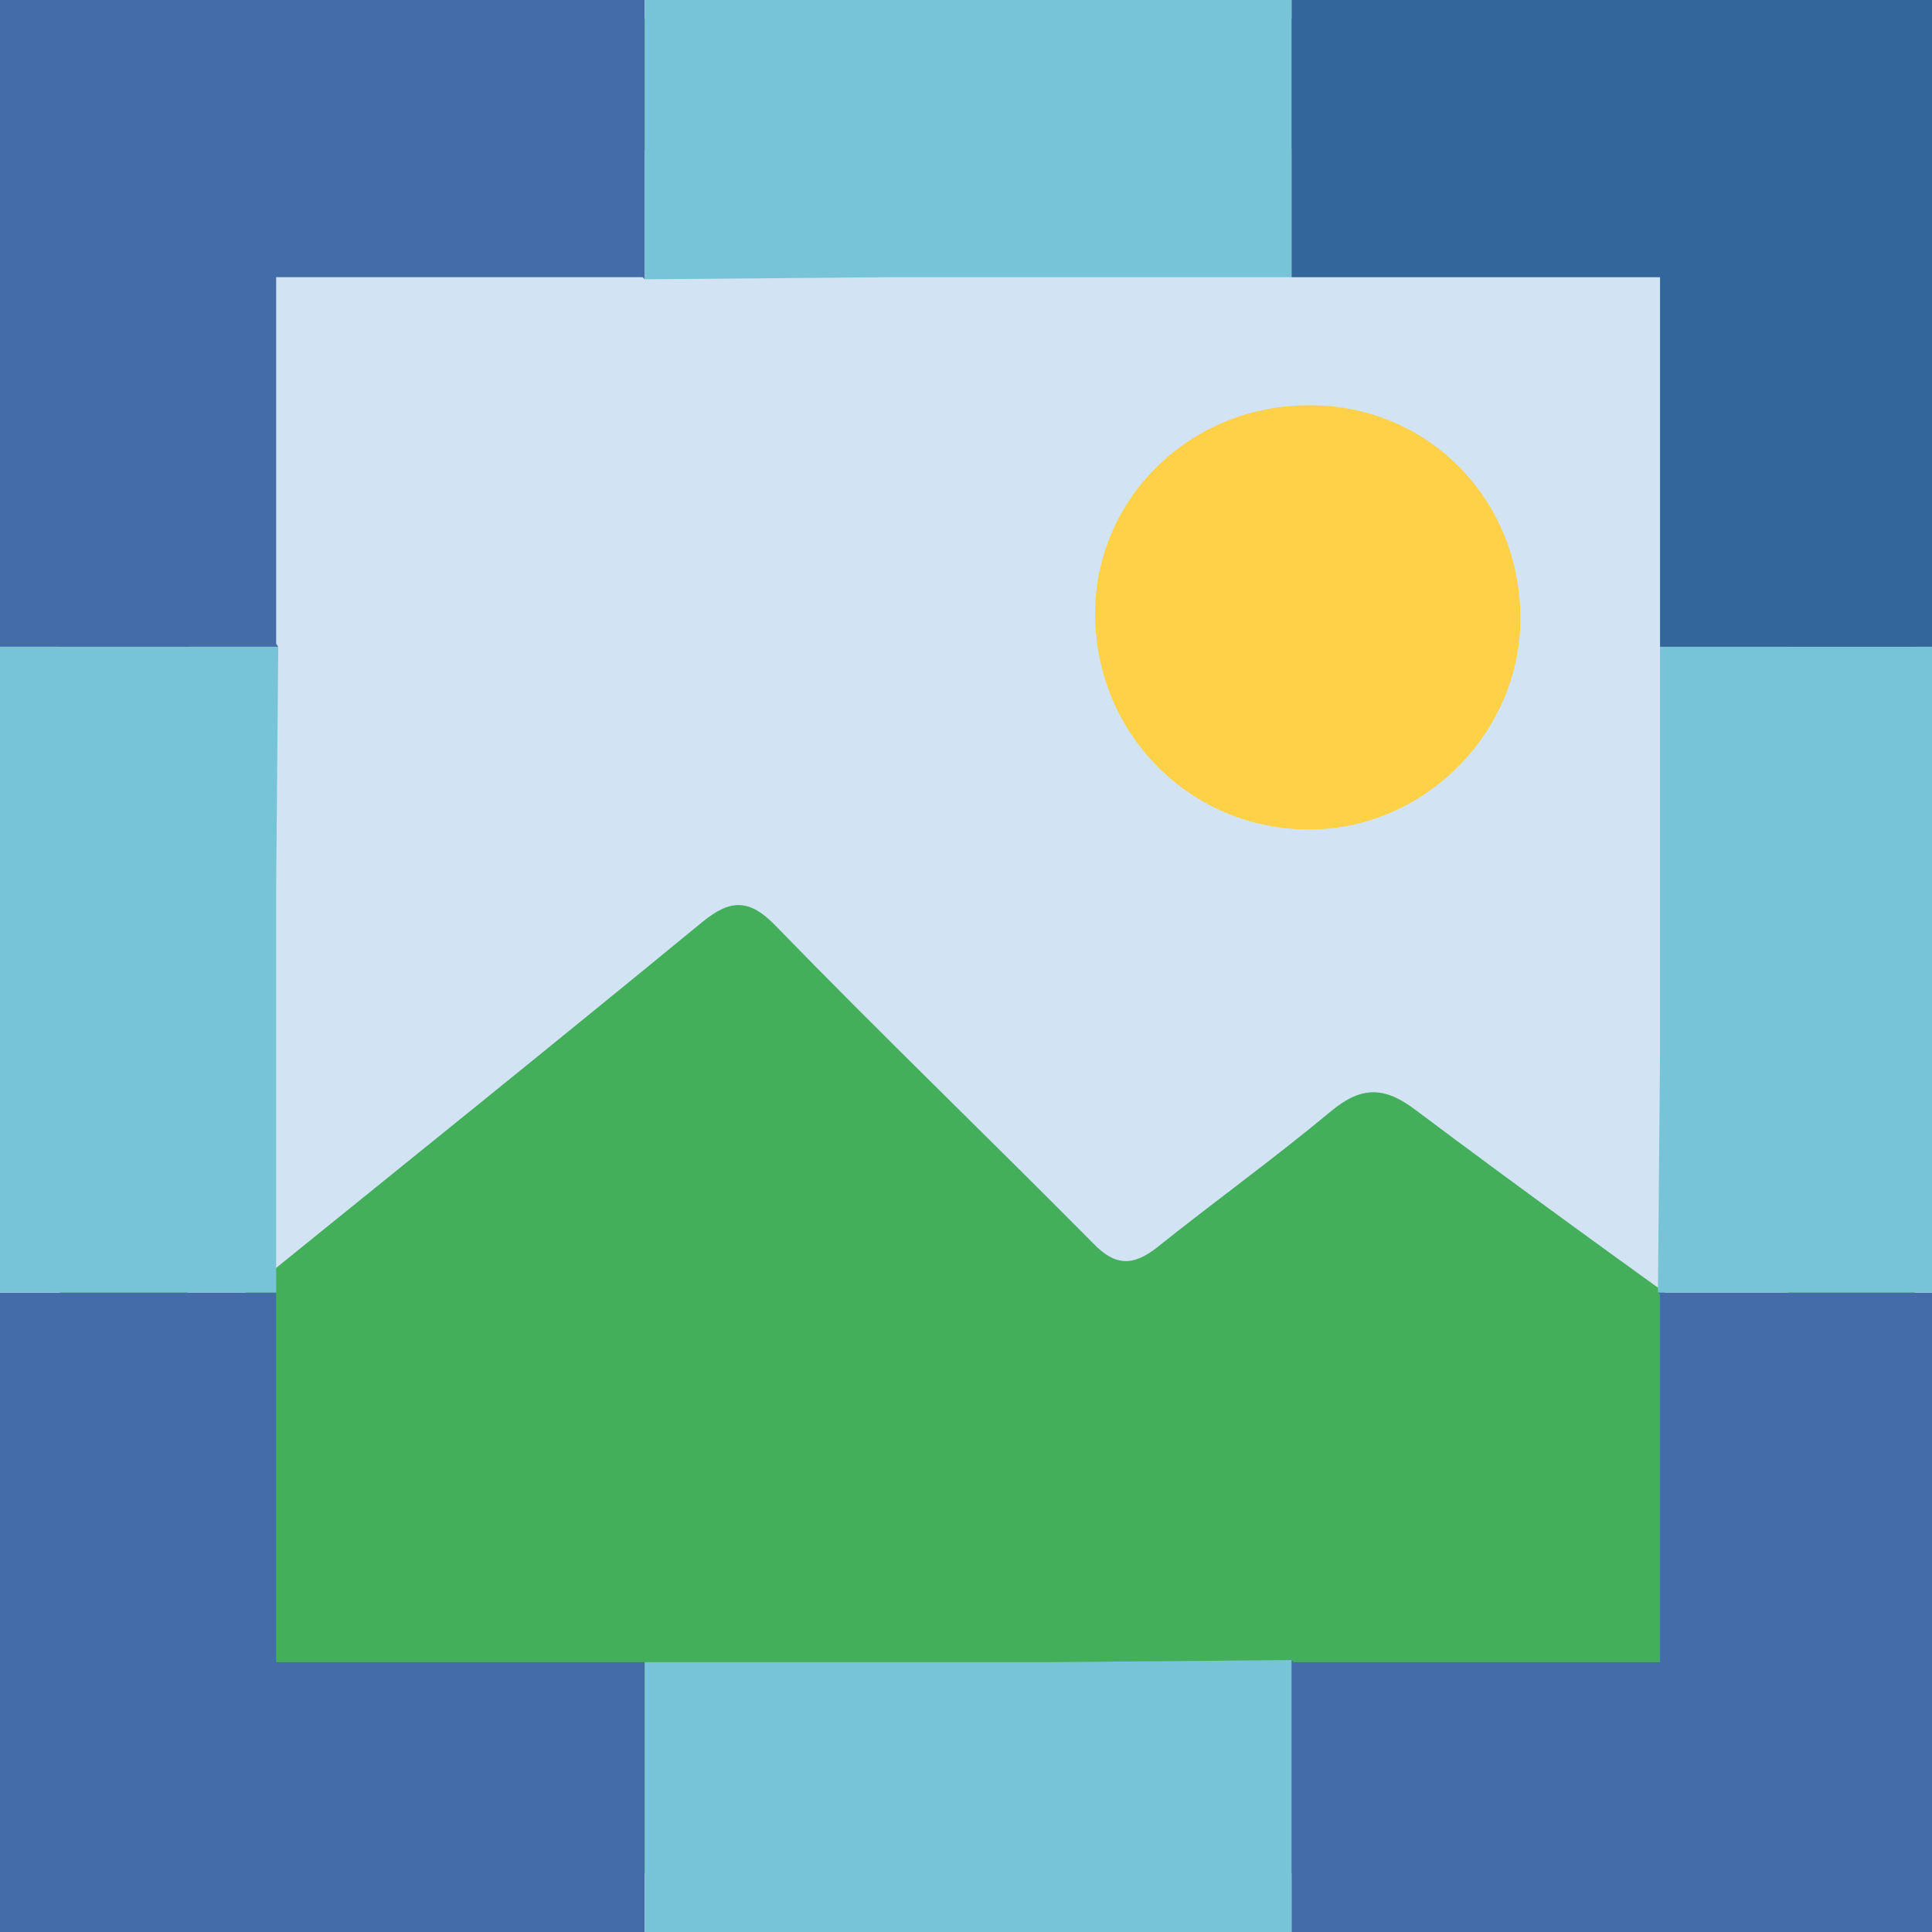
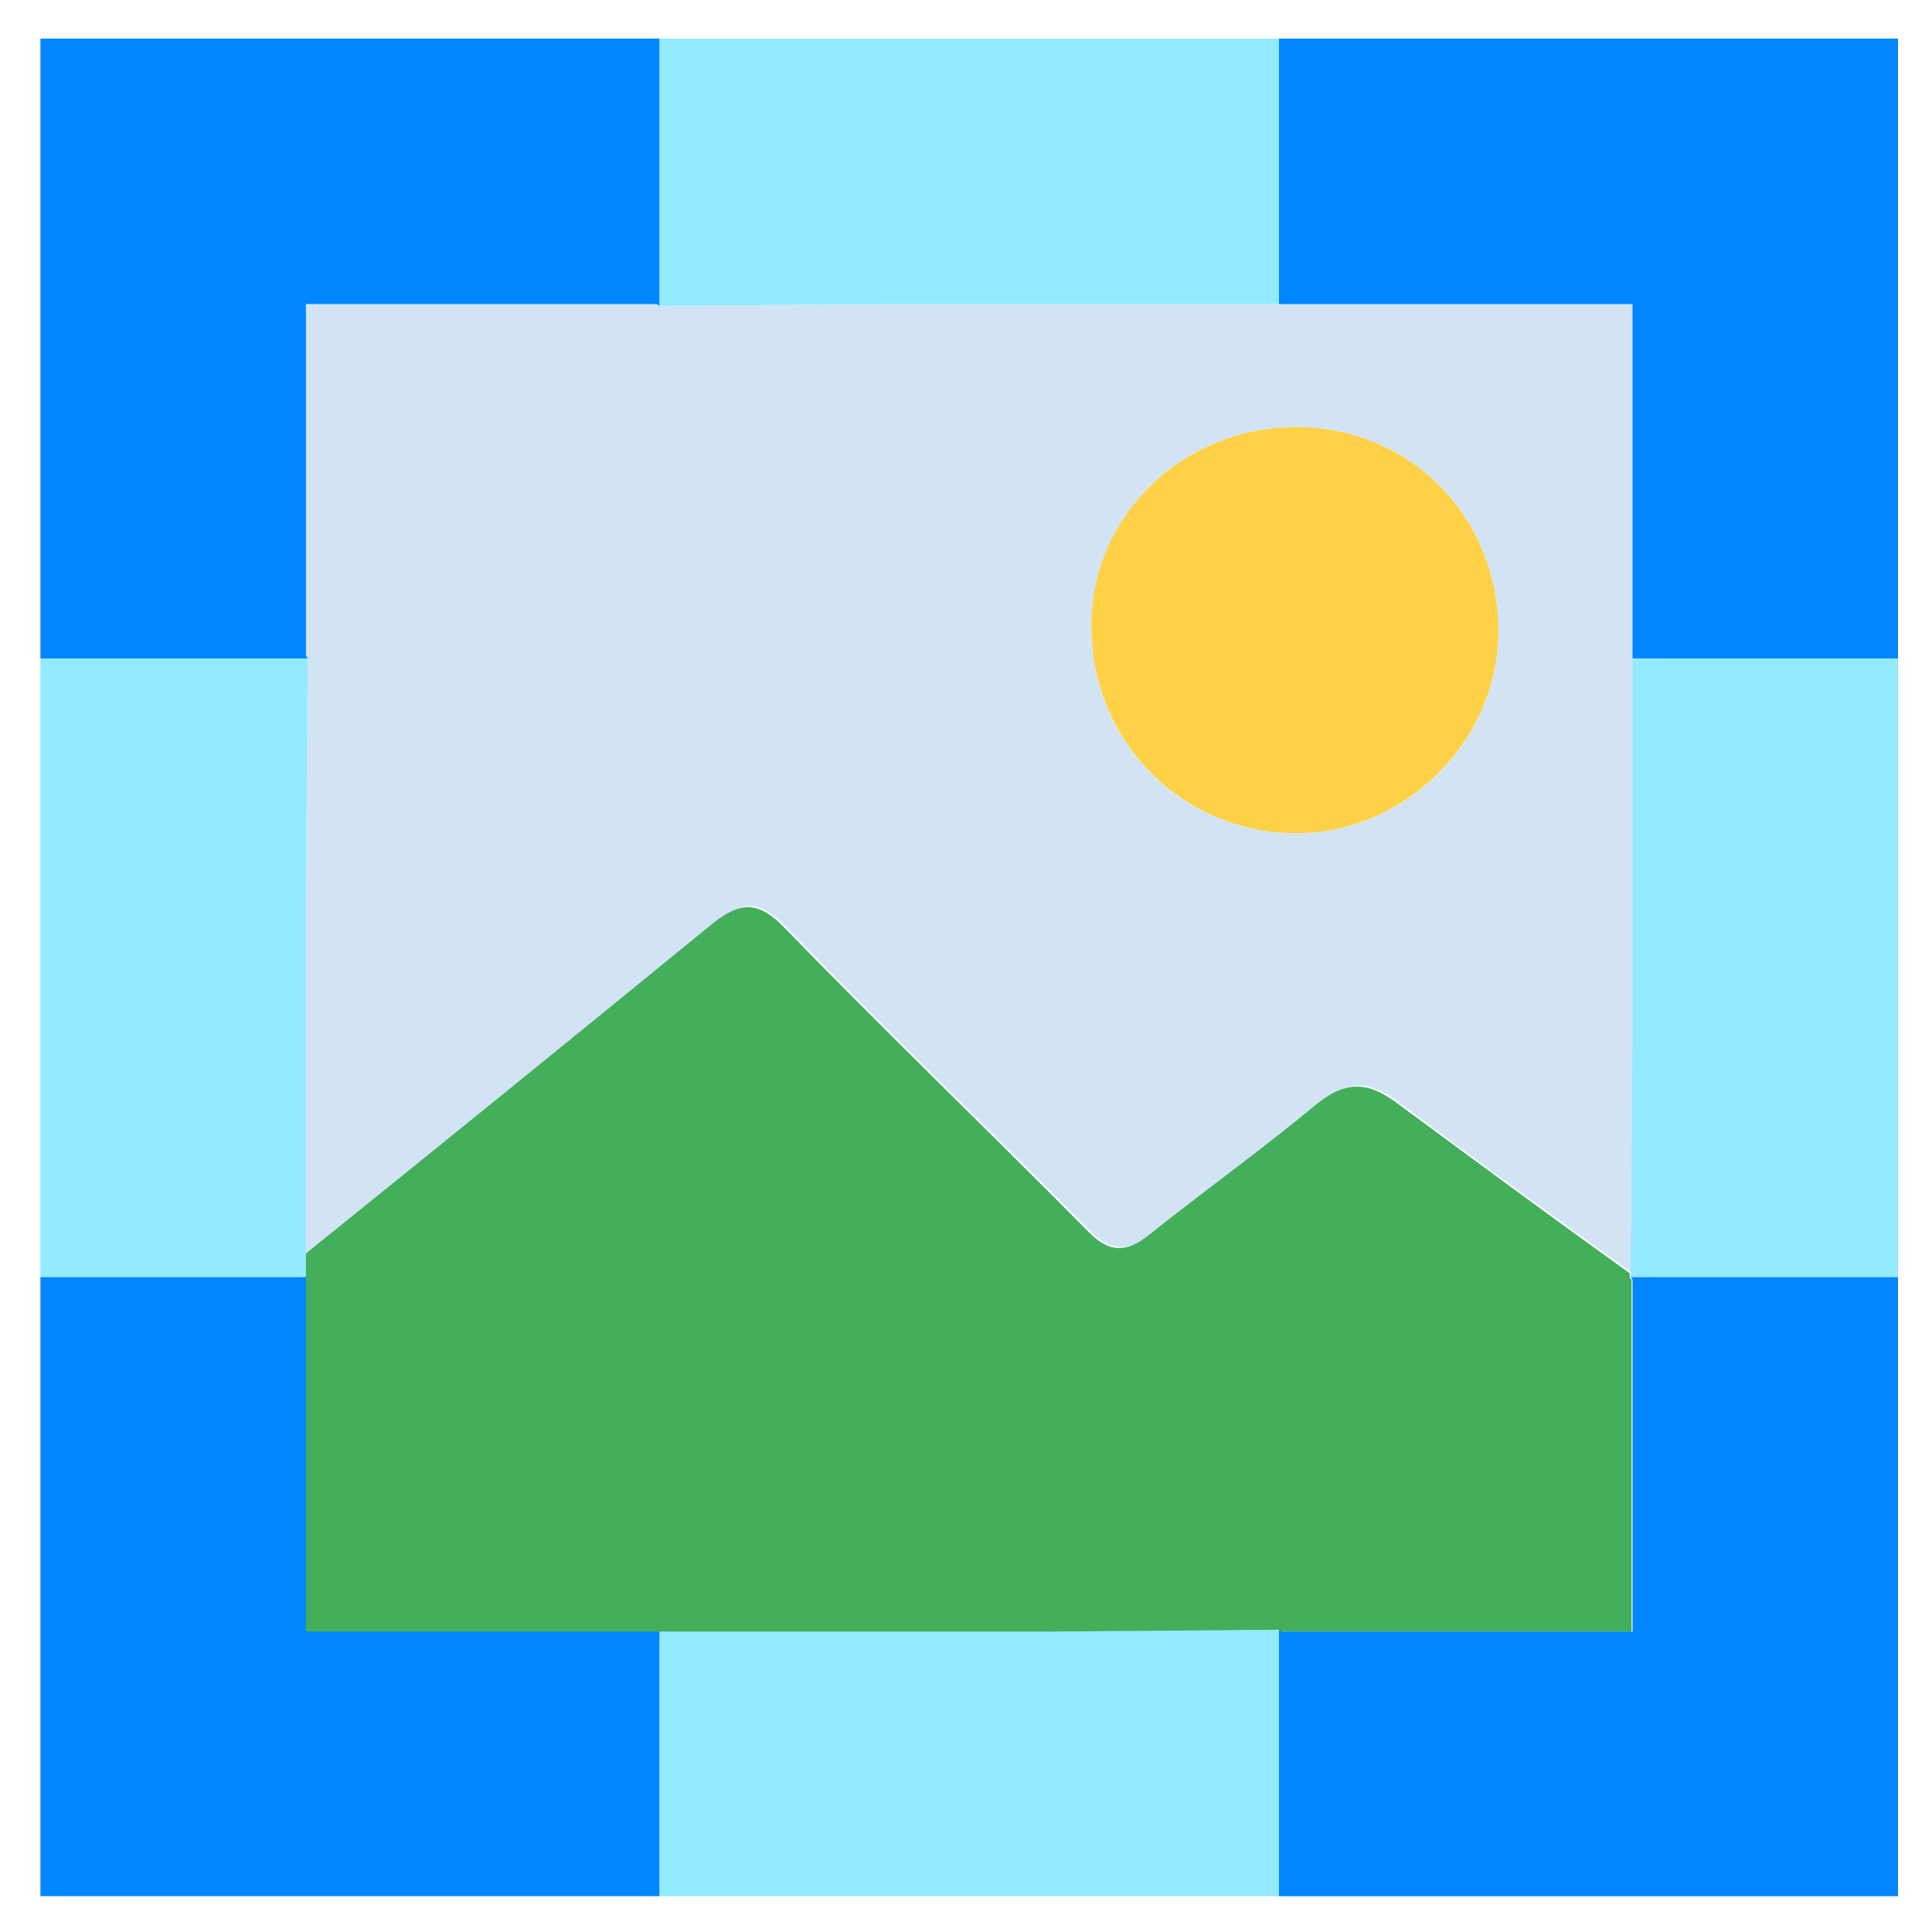
- <svg xmlns="http://www.w3.org/2000/svg" role="img" viewBox="21 16 184 184">
-   <style>svg {enable-background:new 0 0 922.3 219.1}</style>
-   <style>.st3{fill:#446ca9}.st5{fill:#76c4d5}.st7{fill:#333}</style>
-   <path fill="#d2e4f4" d="M31.7 24.4h160.6V185H31.7z" />
-   <g id="gPSyY2_9_">
-     <path fill="#43af5a" d="M26.7 106.2V31.1c0-9.5 3.8-13.3 13.3-13.3h150.5c9 0 12.7 3.6 12.8 12.6.1 50.3.1 100.6 0 150.9 0 9.1-4.1 13.1-13.3 13.1-50.2.1-100.3 0-150.5 0-8.6 0-12.8-4.3-12.8-12.8v-75.4zm88.4-76c-23.7 0-47.4.1-71-.1-3.6 0-5.2.8-5.2 4.8.1 34.1.1 68.1.1 102.2 0 1.5-.7 3.5 1.2 4.2 1.6.7 2.6-1 3.7-1.8 14.7-11.9 29.4-23.7 44-35.7 2.7-2.2 4.5-2.2 7 .4 9.9 10.2 20.2 20.1 30.2 30.2 2.1 2.2 3.8 2.2 6.1.4 5.5-4.4 11.2-8.5 16.6-13 2.9-2.4 5.1-2.3 8-.1 10 7.5 20.1 14.8 30.3 22.1 1.2.9 2.4 2.7 4.1 1.9 1.7-.8 1.1-2.8 1.1-4.4 0-35.4 0-70.8.1-106.1 0-4.1-1.2-5.2-5.2-5.2-23.7.2-47.4.2-71.1.2z" />
-     <path fill="#fed147" d="M145.6 54.6c11.3-.1 20.2 8.9 20.2 20.3 0 10.9-9.2 20.1-20.1 20.1-11.2 0-20.2-8.9-20.4-20.2-.2-11.1 8.9-20.2 20.3-20.2z" />
-   </g>
-   <g id="XMLID_148_">
-     <g id="XMLID_154_">
-       <path id="XMLID_158_" d="M47.3 139.1H20.9v61.5h61.5v-26.3H47.3z" class="st3" />
-       <path id="XMLID_157_" d="M179.1 139.3v35h-34.9l-.2-.2v26.5h61.5v-61.5h-26.6z" class="st3" />
-       <path id="XMLID_156_" d="M20.9 77.6h26.6l-.2-.3V42.4h34.9l.2.2V16H20.9z" class="st3" />
-       <path id="XMLID_155_" fill="#33669a" d="M144 16v26.4h35.1v35.2h26.4V16z" />
-     </g>
-     <g id="XMLID_149_">
-       <path id="XMLID_153_" d="M105.5 42.4H144V16H82.4v26.6" class="st5" />
-       <path id="XMLID_152_" d="M120.8 174.3H82.4v26.3H144v-26.5" class="st5" />
-       <path id="XMLID_151_" d="M178.9 139.1h26.6V77.6h-26.4V116" class="st5" />
-       <path id="XMLID_150_" d="M47.5 77.6H20.9v61.5h26.4v-38.4" class="st5" />
-     </g>
+ <svg xmlns="http://www.w3.org/2000/svg" version="1.1" id="Layer_1" x="0px" y="0px" viewBox="0 0 210.3 210.3" style="enable-background:new 0 0 210.3 210.3;" xml:space="preserve">
+   <style type="text/css">
+ 	.st0{fill:#D2E4F4;}
+ 	.st1{fill:#43AF5A;}
+ 	.st2{fill:#FED147;}
+ 	.st3{fill:#0086FF;}
+ 	.st4{fill:#93EAFF;}
+ </style>
+   <g>
+     <path class="st0" d="M177.7,71.7V33.1h-38.4H97.1l-25.3,0.2l-0.2-0.2H33.3v38.2l0.2,0.3L33.3,97v39.5c14.9-12,29.7-24,44.5-36.1   c3-2.4,4.9-2.4,7.7,0.4c10.8,11.2,22.1,22,33.1,33.1c2.3,2.4,4.2,2.4,6.7,0.4c6-4.8,12.3-9.3,18.2-14.2c3.2-2.6,5.6-2.5,8.8-0.1   c8.4,6.3,16.8,12.4,25.3,18.5l0.2-24.8V71.7z M141.1,90.7c-12.3,0-22.1-9.7-22.3-22.1c-0.2-12.2,9.7-22.1,22.2-22.1   c12.4-0.1,22.1,9.7,22.1,22.2C163.1,80.7,153,90.7,141.1,90.7z" />
+     <path class="st1" d="M139.2,177.4l0.2,0.2h38.2v-38.3l-0.2-0.2l0-0.5c-8.5-6.1-16.9-12.3-25.3-18.5c-3.2-2.4-5.6-2.5-8.8,0.1   c-5.9,4.9-12.2,9.4-18.2,14.2c-2.5,2-4.4,2-6.7-0.4c-11-11.1-22.2-21.9-33.1-33.1c-2.7-2.8-4.7-2.8-7.7-0.4   c-14.8,12.1-29.6,24.1-44.5,36.1v2.6v38.6h38.4h42.1L139.2,177.4l0,11.9v10.3h0v-10.3V177.4z" />
+     <path class="st2" d="M141,46.5c-12.5,0-22.5,10-22.2,22.1c0.2,12.4,10.1,22.1,22.3,22.1c11.9,0,22-10.1,22-22   C163.1,56.2,153.4,46.4,141,46.5z" />
+     <polygon class="st3" points="71.8,189.3 71.8,177.6 33.3,177.6 33.3,139 30.1,139 24.1,139 16.2,139 10.8,139 4.4,139 4.4,206.4    71.8,206.4 71.8,199.6  " />
+     <polygon class="st3" points="206.6,139 204.2,139 192.1,139 191,139 178.2,139 177.5,139 177.7,139.3 177.7,177.6 139.5,177.6    139.2,177.4 139.2,189.3 139.2,199.7 139.2,206.4 206.6,206.4 206.6,139  " />
+     <polygon class="st3" points="16.2,71.7 24.2,71.7 33.5,71.7 33.3,71.3 33.3,33.1 71.5,33.1 71.8,33.3 71.8,19.8 71.8,13.4    71.8,6.2 71.8,4.2 4.4,4.2 4.4,71.7 10.8,71.7  " />
+     <polygon class="st3" points="139.2,13.4 139.2,19.7 139.2,33.1 177.7,33.1 177.7,71.7 191.1,71.7 192.1,71.7 204.2,71.7    206.6,71.7 206.6,4.2 139.2,4.2 139.2,6.2  " />
+     <polygon class="st4" points="71.8,13.4 71.8,19.8 71.8,33.3 97.1,33.1 139.2,33.1 139.2,19.7 139.2,13.4 139.2,6.2 139.2,4.2    71.8,4.2 71.8,6.2  " />
+     <polygon class="st4" points="139.2,177.4 113.8,177.6 71.8,177.6 71.8,189.3 71.8,199.6 71.8,206.4 139.2,206.4 139.2,199.7    139.2,189.3  " />
+     <polygon class="st4" points="192.1,71.7 191.1,71.7 177.7,71.7 177.7,113.7 177.5,138.5 177.5,139 178.2,139 191,139 192.1,139    204.2,139 206.6,139 206.6,71.7 204.2,71.7  " />
+     <polygon class="st4" points="16.2,139 24.1,139 30.1,139 33.3,139 33.3,136.5 33.3,97 33.5,71.7 24.2,71.7 16.2,71.7 10.8,71.7    4.4,71.7 4.4,139 10.8,139  " />
  </g>
</svg>
